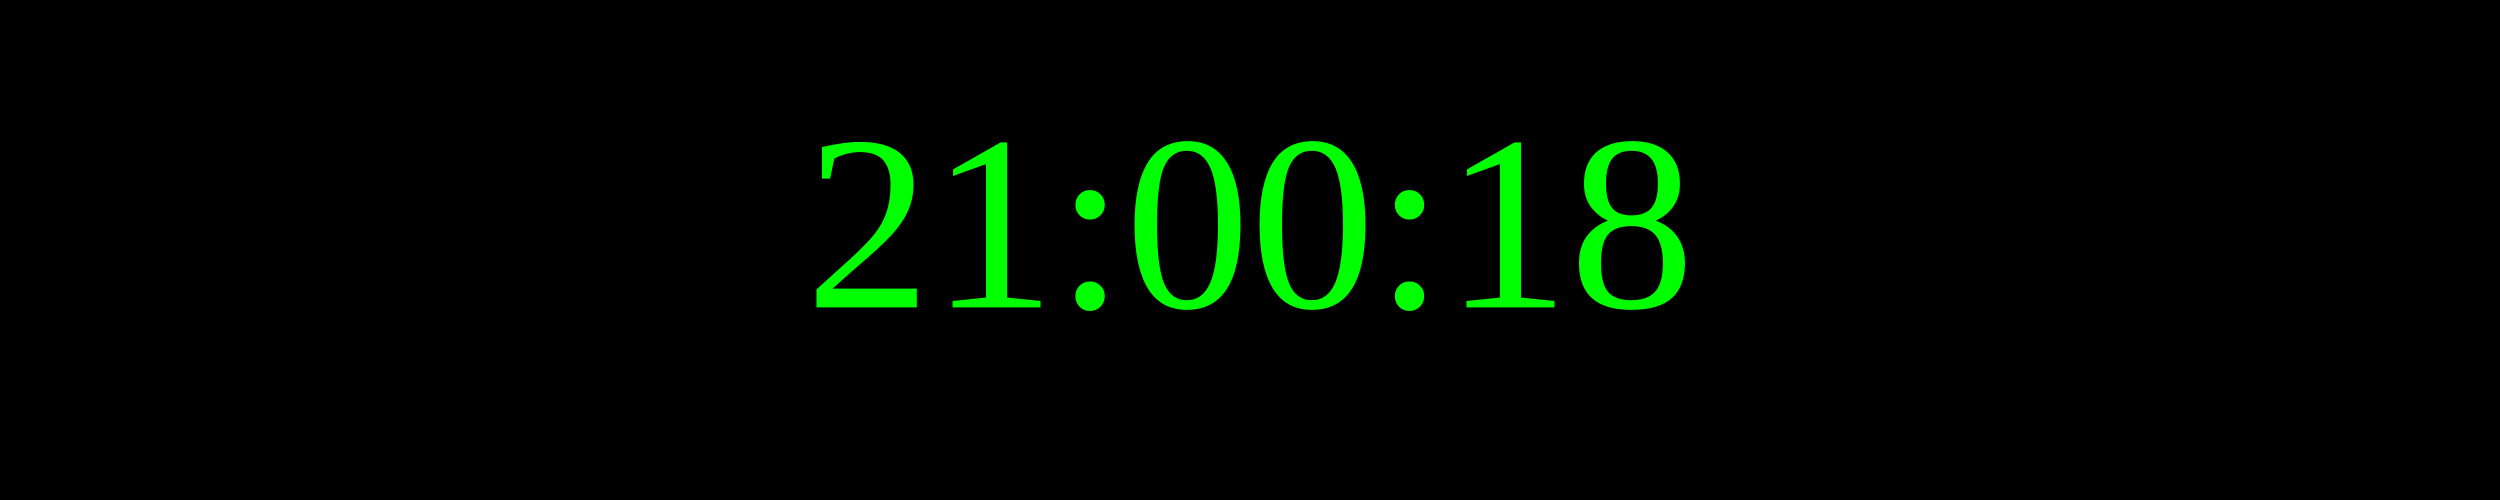
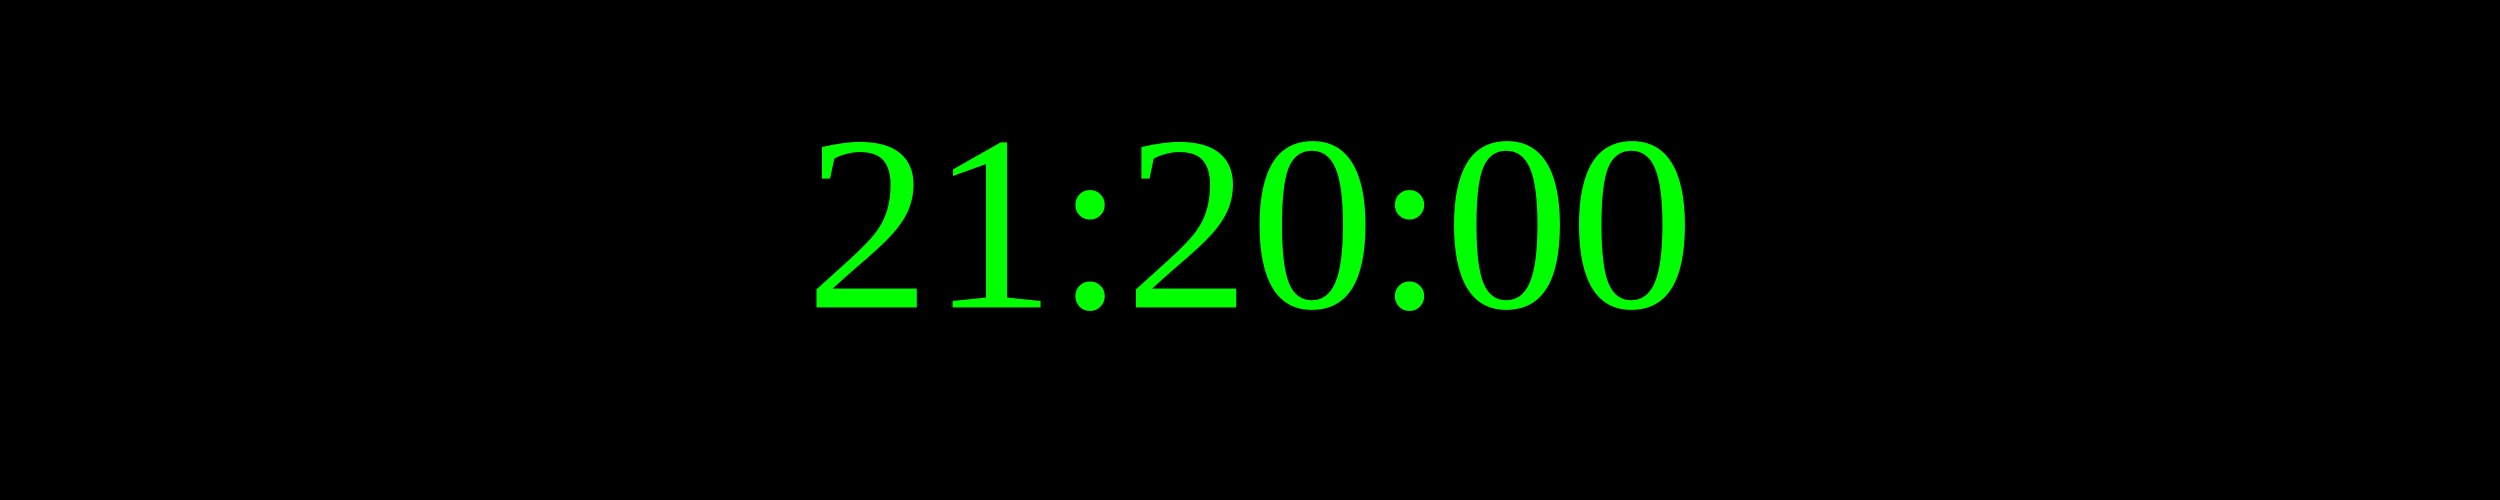
<svg xmlns="http://www.w3.org/2000/svg" width="250" height="50">
  <rect width="100%" height="100%" fill="black" />
  <text x="50%" y="50%" font-size="25" fill="lime" text-anchor="middle" dominant-baseline="middle">
- 21:00:18
+ 21:20:00
</text>
</svg>
